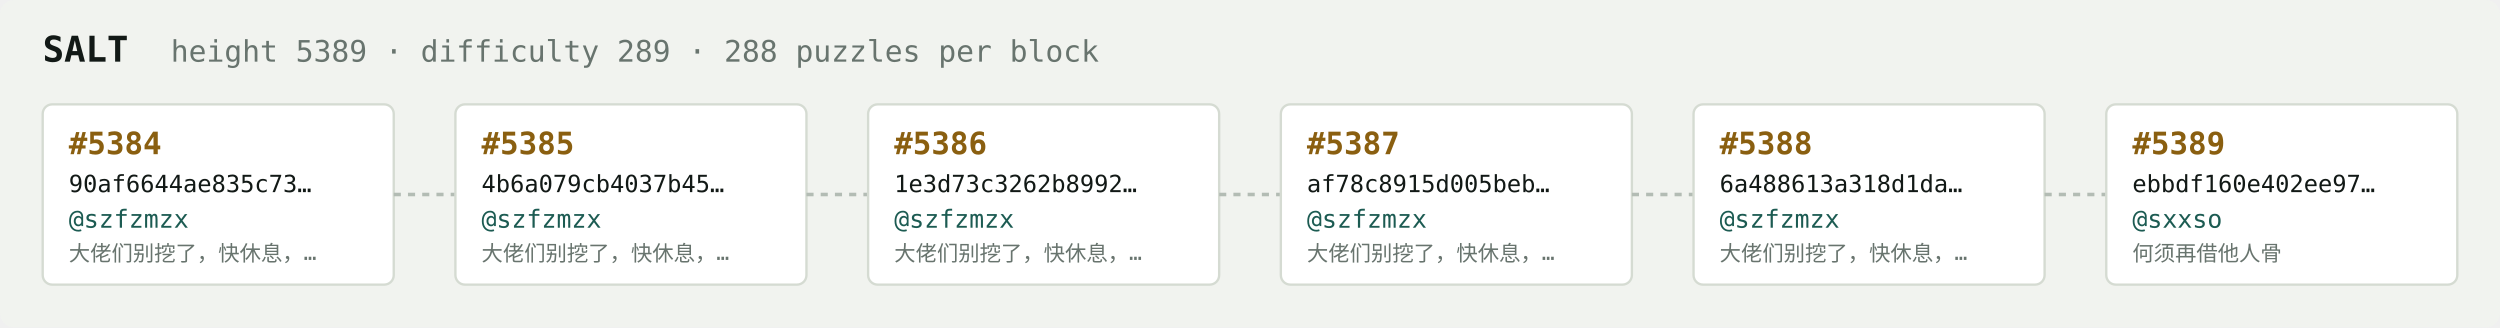
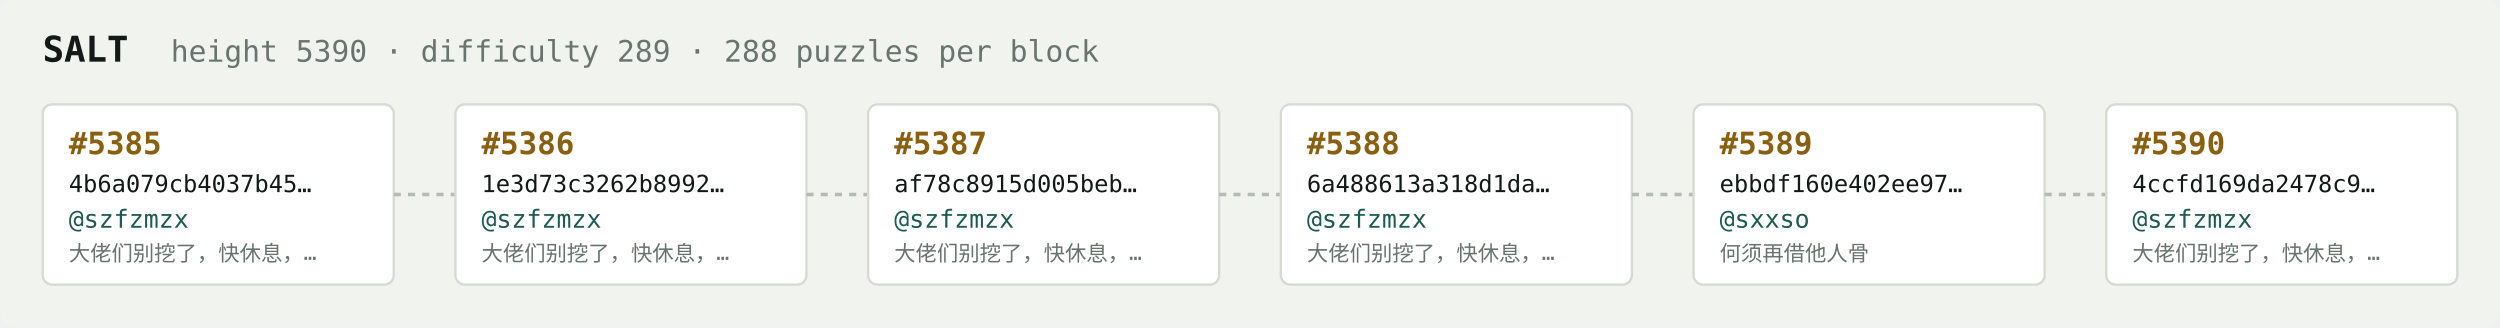
<svg xmlns="http://www.w3.org/2000/svg" width="1054" height="138" viewBox="0 0 1054 138" font-family="ui-monospace,SFMono-Regular,Menlo,monospace">
  <rect fill="#f1f3ef" width="1054" height="138" rx="6" />
  <text x="18" y="26" fill="#121916" font-size="15" font-weight="700">SALT</text>
-   <text x="72" y="26" fill="#68746e" font-size="12.5">height 5389 · difficulty 289 · 288 puzzles per block</text>
+   <text x="72" y="26" fill="#68746e" font-size="12.5">height 5390 · difficulty 289 · 288 puzzles per block</text>
  <rect x="18" y="44" width="148" height="76" rx="4" fill="#ffffff" stroke="#d5dbd2" stroke-width="1" />
-   <text x="29" y="65" fill="#8a5f10" font-size="13" font-weight="700">#5384</text>
-   <text x="29" y="81" fill="#121916" font-size="10">90af6644ae835c73…</text>
+   <text x="29" y="65" fill="#8a5f10" font-size="13" font-weight="700">#5385</text>
+   <text x="29" y="81" fill="#121916" font-size="10">4b6a079cb4037b45…</text>
  <text x="29" y="96" fill="#1c5b52" font-size="10.5">@szfzmzx</text>
  <text x="29" y="110" fill="#68746e" font-size="9">大佬们别挖了，快休息，…</text>
  <line x1="166" y1="82.0" x2="192" y2="82.0" stroke="#b3bcb4" stroke-width="1.5" stroke-dasharray="3 3" />
  <rect x="192" y="44" width="148" height="76" rx="4" fill="#ffffff" stroke="#d5dbd2" stroke-width="1" />
-   <text x="203" y="65" fill="#8a5f10" font-size="13" font-weight="700">#5385</text>
-   <text x="203" y="81" fill="#121916" font-size="10">4b6a079cb4037b45…</text>
+   <text x="203" y="65" fill="#8a5f10" font-size="13" font-weight="700">#5386</text>
+   <text x="203" y="81" fill="#121916" font-size="10">1e3d73c3262b8992…</text>
  <text x="203" y="96" fill="#1c5b52" font-size="10.5">@szfzmzx</text>
  <text x="203" y="110" fill="#68746e" font-size="9">大佬们别挖了，快休息，…</text>
  <line x1="340" y1="82.0" x2="366" y2="82.0" stroke="#b3bcb4" stroke-width="1.5" stroke-dasharray="3 3" />
  <rect x="366" y="44" width="148" height="76" rx="4" fill="#ffffff" stroke="#d5dbd2" stroke-width="1" />
-   <text x="377" y="65" fill="#8a5f10" font-size="13" font-weight="700">#5386</text>
-   <text x="377" y="81" fill="#121916" font-size="10">1e3d73c3262b8992…</text>
+   <text x="377" y="65" fill="#8a5f10" font-size="13" font-weight="700">#5387</text>
+   <text x="377" y="81" fill="#121916" font-size="10">af78c8915d005beb…</text>
  <text x="377" y="96" fill="#1c5b52" font-size="10.5">@szfzmzx</text>
  <text x="377" y="110" fill="#68746e" font-size="9">大佬们别挖了，快休息，…</text>
  <line x1="514" y1="82.0" x2="540" y2="82.0" stroke="#b3bcb4" stroke-width="1.5" stroke-dasharray="3 3" />
  <rect x="540" y="44" width="148" height="76" rx="4" fill="#ffffff" stroke="#d5dbd2" stroke-width="1" />
-   <text x="551" y="65" fill="#8a5f10" font-size="13" font-weight="700">#5387</text>
-   <text x="551" y="81" fill="#121916" font-size="10">af78c8915d005beb…</text>
+   <text x="551" y="65" fill="#8a5f10" font-size="13" font-weight="700">#5388</text>
+   <text x="551" y="81" fill="#121916" font-size="10">6a488613a318d1da…</text>
  <text x="551" y="96" fill="#1c5b52" font-size="10.5">@szfzmzx</text>
  <text x="551" y="110" fill="#68746e" font-size="9">大佬们别挖了，快休息，…</text>
  <line x1="688" y1="82.0" x2="714" y2="82.0" stroke="#b3bcb4" stroke-width="1.5" stroke-dasharray="3 3" />
  <rect x="714" y="44" width="148" height="76" rx="4" fill="#ffffff" stroke="#d5dbd2" stroke-width="1" />
-   <text x="725" y="65" fill="#8a5f10" font-size="13" font-weight="700">#5388</text>
-   <text x="725" y="81" fill="#121916" font-size="10">6a488613a318d1da…</text>
-   <text x="725" y="96" fill="#1c5b52" font-size="10.5">@szfzmzx</text>
-   <text x="725" y="110" fill="#68746e" font-size="9">大佬们别挖了，快休息，…</text>
+   <text x="725" y="65" fill="#8a5f10" font-size="13" font-weight="700">#5389</text>
+   <text x="725" y="81" fill="#121916" font-size="10">ebbdf160e402ee97…</text>
+   <text x="725" y="96" fill="#1c5b52" font-size="10.5">@sxxso</text>
+   <text x="725" y="110" fill="#68746e" font-size="9">何须再借他人骨</text>
  <line x1="862" y1="82.0" x2="888" y2="82.0" stroke="#b3bcb4" stroke-width="1.5" stroke-dasharray="3 3" />
  <rect x="888" y="44" width="148" height="76" rx="4" fill="#ffffff" stroke="#d5dbd2" stroke-width="1" />
-   <text x="899" y="65" fill="#8a5f10" font-size="13" font-weight="700">#5389</text>
-   <text x="899" y="81" fill="#121916" font-size="10">ebbdf160e402ee97…</text>
-   <text x="899" y="96" fill="#1c5b52" font-size="10.5">@sxxso</text>
-   <text x="899" y="110" fill="#68746e" font-size="9">何须再借他人骨</text>
+   <text x="899" y="65" fill="#8a5f10" font-size="13" font-weight="700">#5390</text>
+   <text x="899" y="81" fill="#121916" font-size="10">4ccfd169da2478c9…</text>
+   <text x="899" y="96" fill="#1c5b52" font-size="10.5">@szfzmzx</text>
+   <text x="899" y="110" fill="#68746e" font-size="9">大佬们别挖了，快休息，…</text>
</svg>
